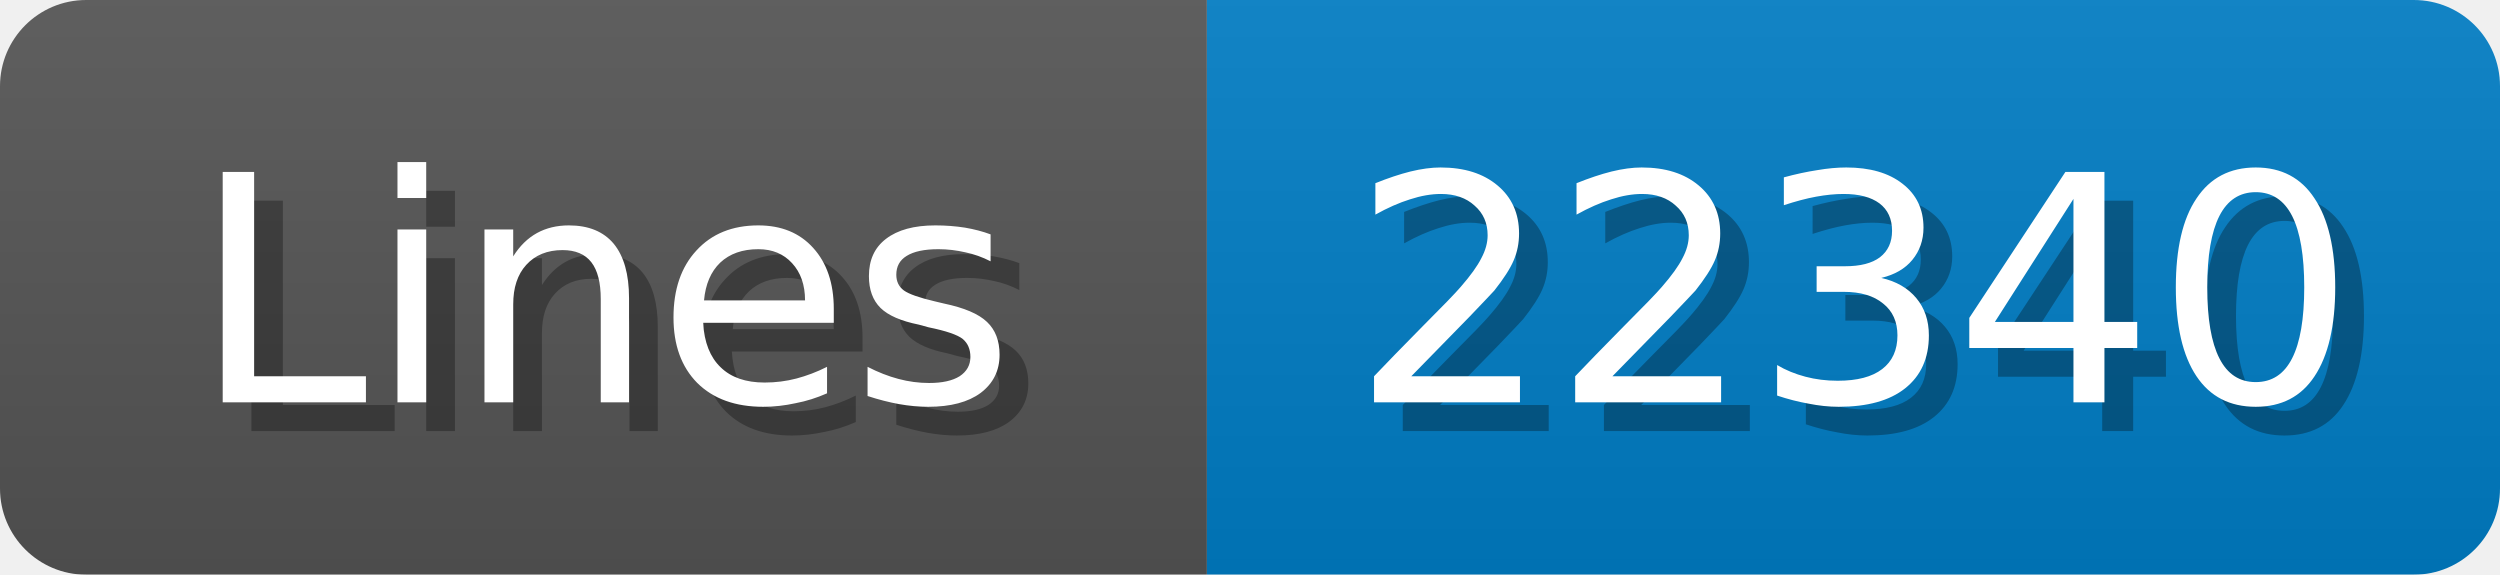
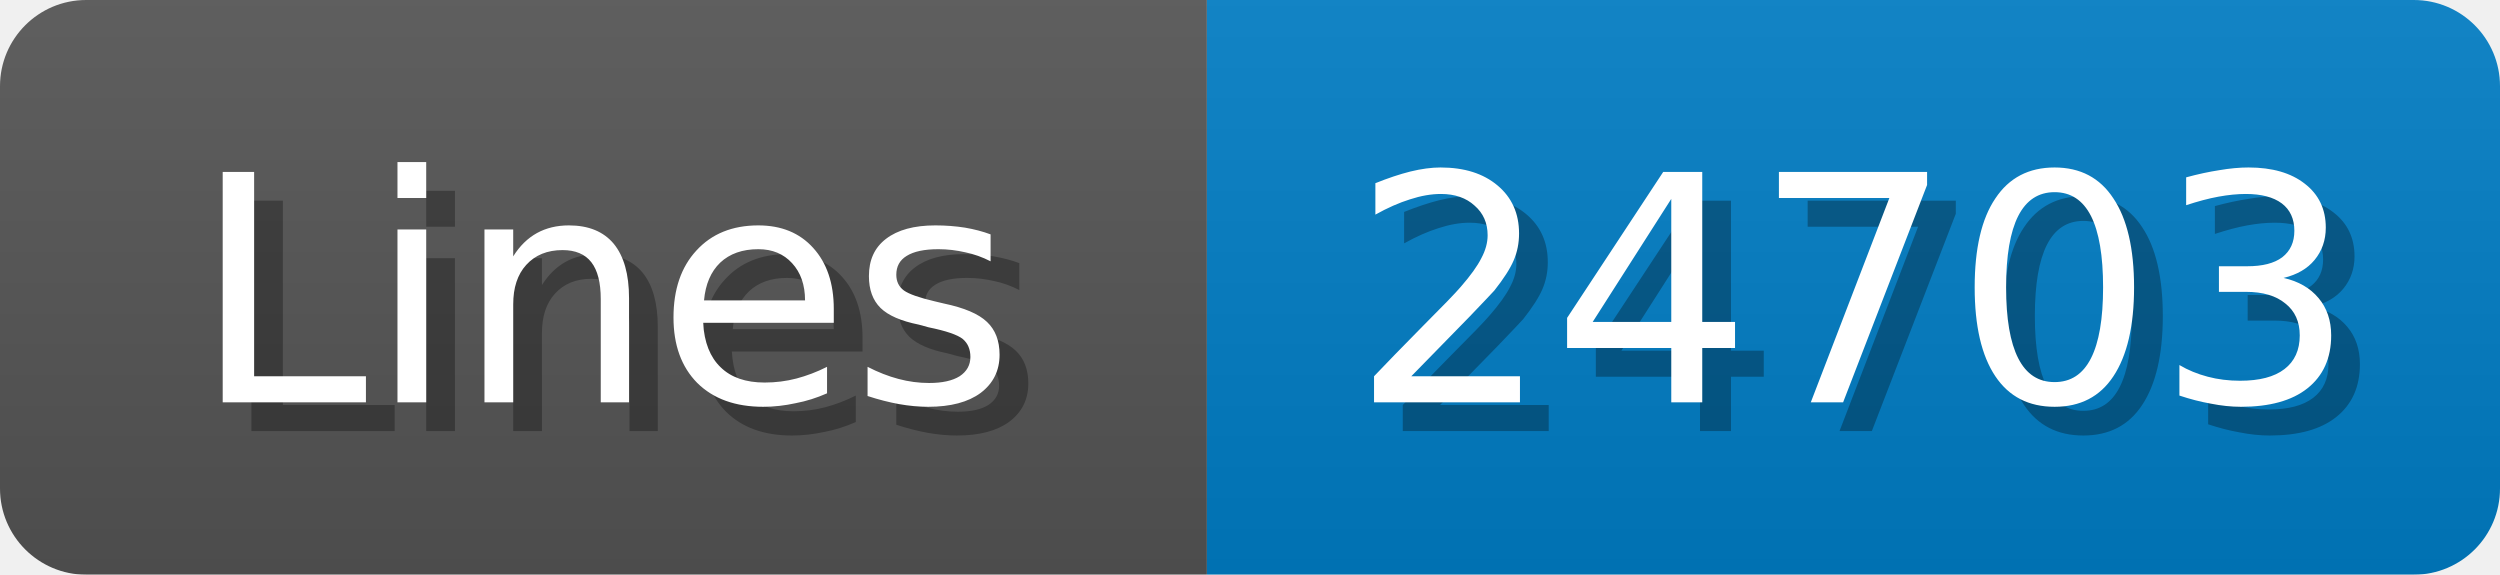
<svg xmlns="http://www.w3.org/2000/svg" width="87" height="20">
  <linearGradient id="b" x2="0" y2="100%">
    <stop offset="0" stop-color="#bbb" stop-opacity=".1" />
    <stop offset="1" stop-opacity=".1" />
  </linearGradient>
  <mask id="anybadge_1">
    <rect width="87" height="20" rx="3" fill="#fff" />
  </mask>
  <g mask="url(#anybadge_1)">
    <path fill="#555" d="M0 0h42v20H0z" />
    <path fill="#007ec6" d="M42 0h45v20H42z" />
    <path fill="url(#b)" d="M0 0h87v20H0z" />
  </g>
  <g fill="#fff" text-anchor="middle" font-family="DejaVu Sans,Verdana,Geneva,sans-serif" font-size="11">
    <text x="22.0" y="15" fill="#010101" fill-opacity=".3">Lines</text>
    <text x="21.0" y="14">Lines</text>
  </g>
  <g fill="#fff" text-anchor="middle" font-family="DejaVu Sans,Verdana,Geneva,sans-serif" font-size="11">
-     <text x="65.5" y="15" fill="#010101" fill-opacity=".3">22340</text>
-     <text x="64.5" y="14">22340</text>
+     <text x="65.5" y="15" fill="#010101" fill-opacity=".3">24703</text>
+     <text x="64.5" y="14">24703</text>
  </g>
</svg>
